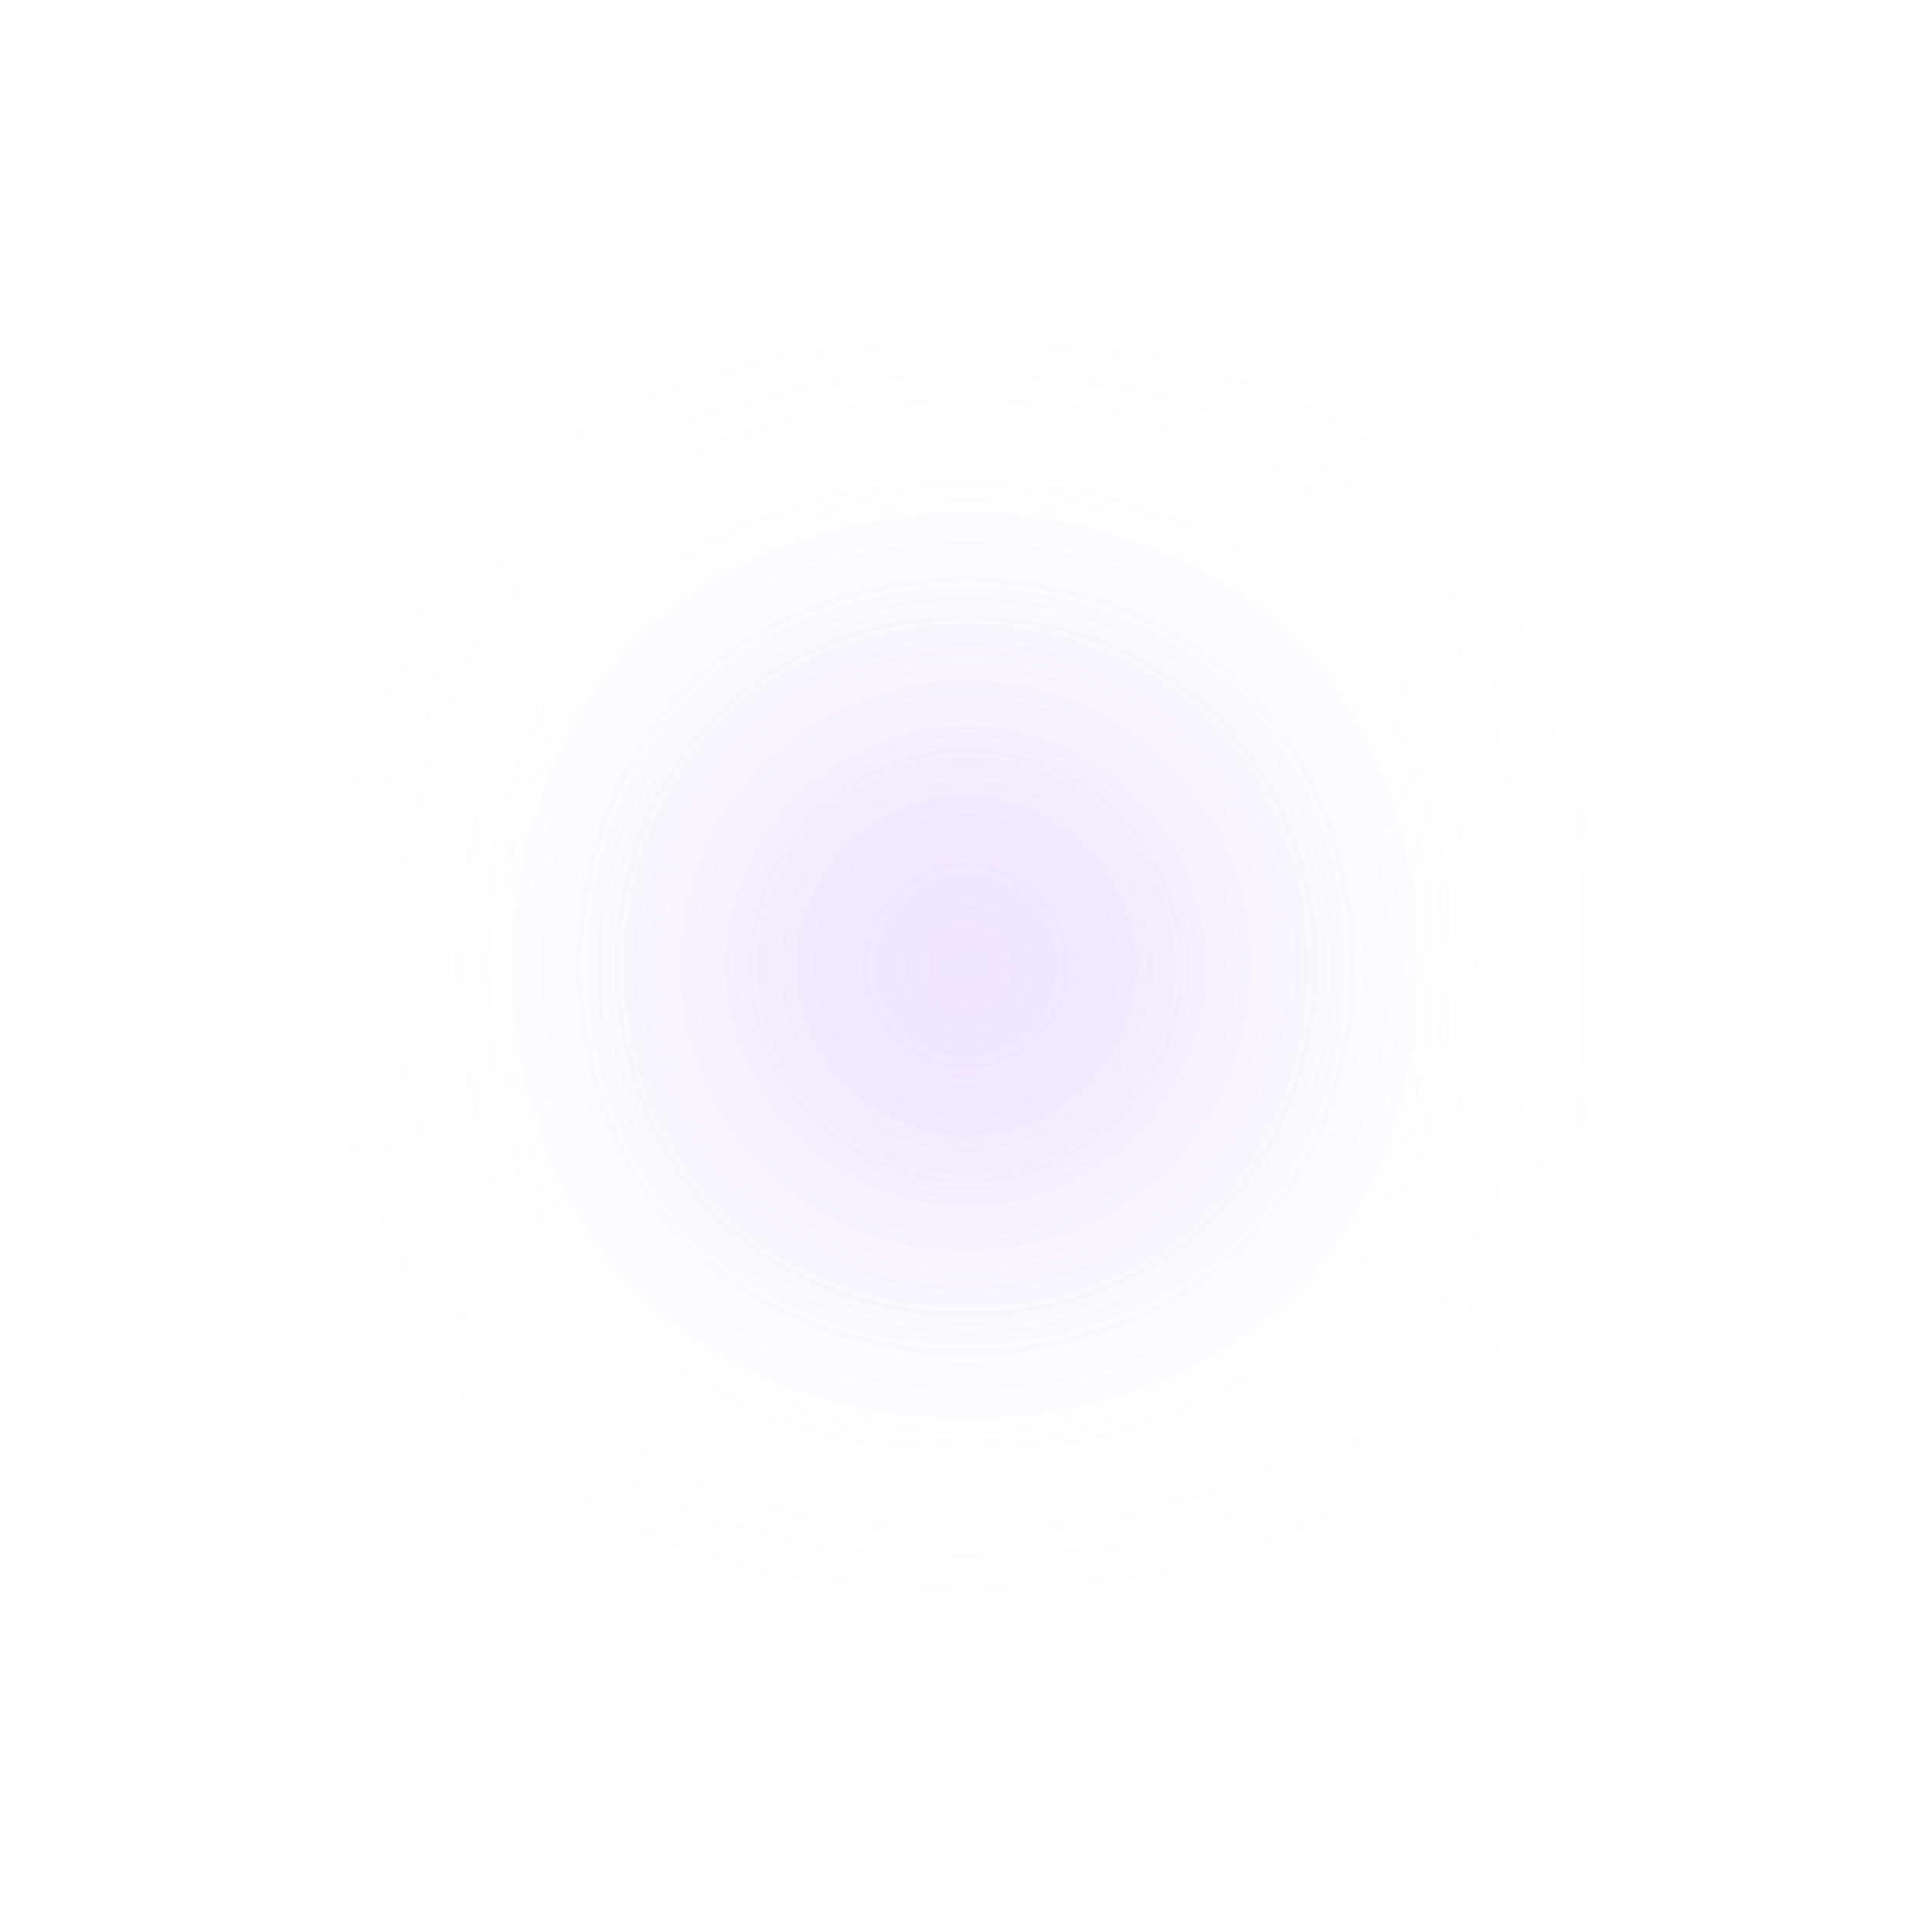
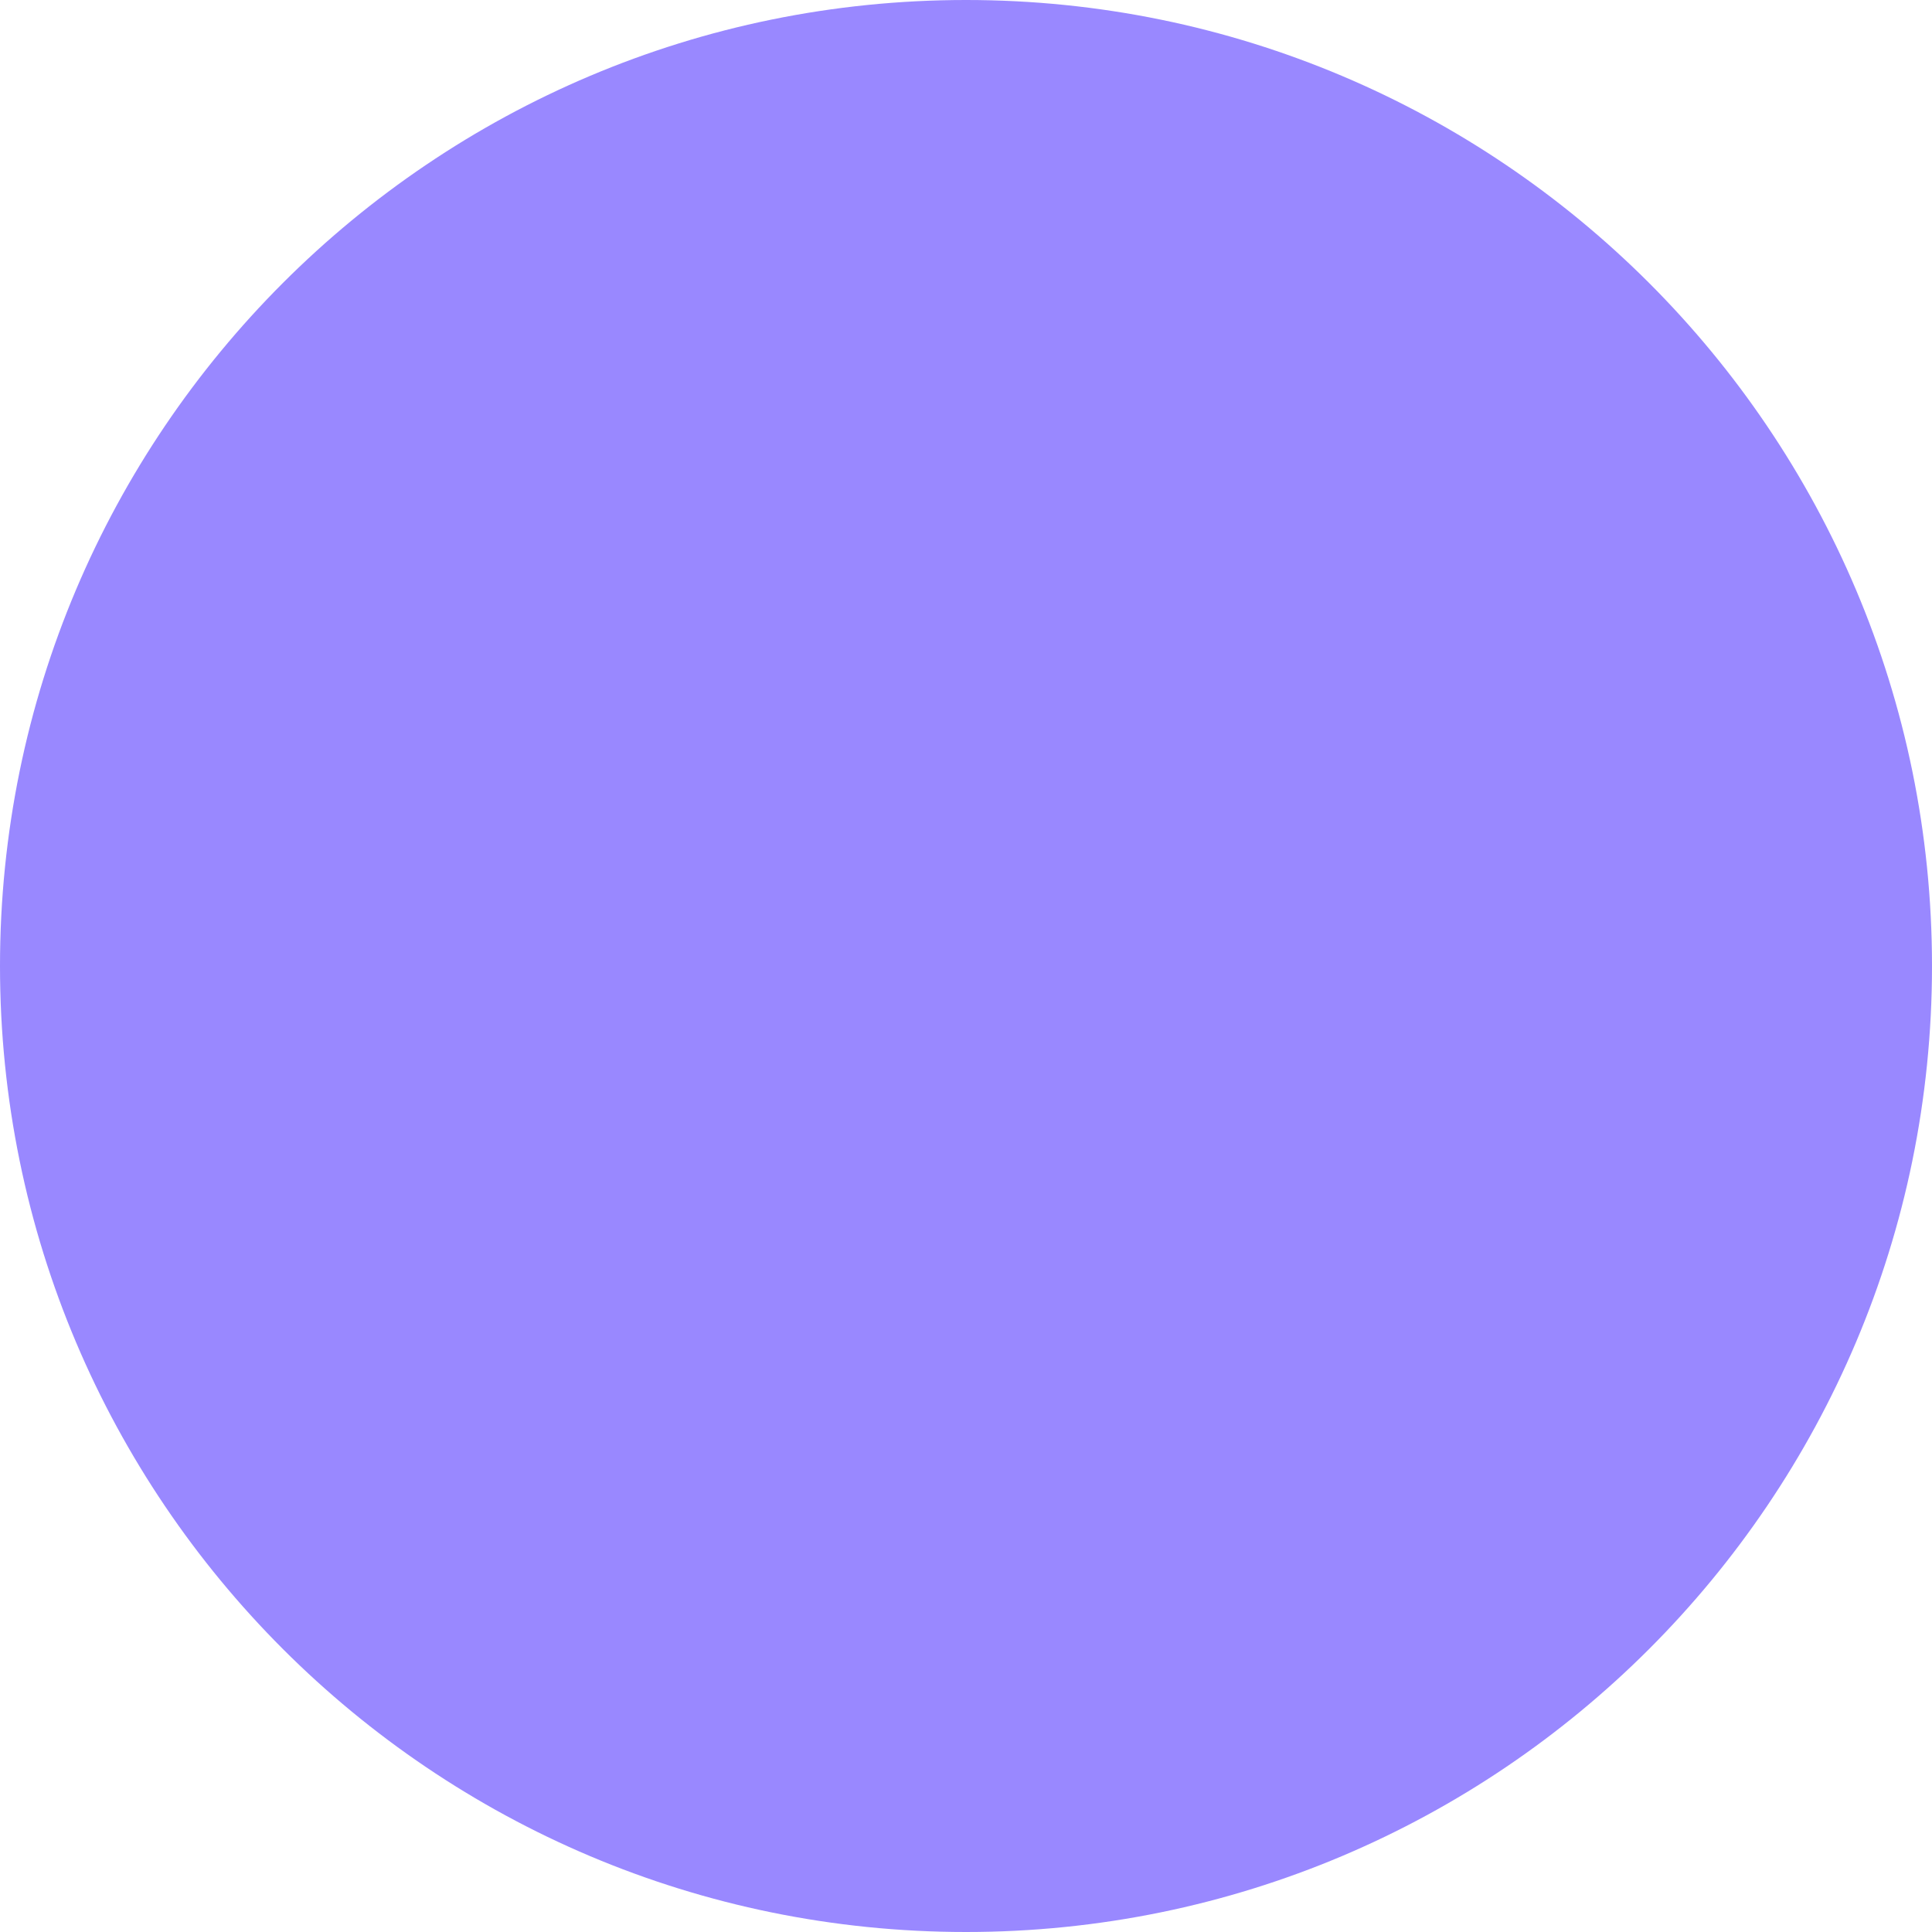
- <svg xmlns="http://www.w3.org/2000/svg" width="757" height="757" viewBox="0 0 757 757" fill="none">
-   <g filter="url(#filter0_f_621_2)">
-     <circle cx="378.5" cy="378.5" r="78.5" fill="#B479FF" fill-opacity="0.5" />
-   </g>
-   <defs>
-     <filter id="filter0_f_621_2" x="0" y="0" width="757" height="757" filterUnits="userSpaceOnUse" color-interpolation-filters="sRGB">
-       <feFlood flood-opacity="0" result="BackgroundImageFix" />
-       <feBlend mode="normal" in="SourceGraphic" in2="BackgroundImageFix" result="shape" />
-       <feGaussianBlur stdDeviation="150" result="effect1_foregroundBlur_621_2" />
-     </filter>
-   </defs>
+ <svg xmlns="http://www.w3.org/2000/svg" width="131" height="131" viewBox="0 0 131 131" fill="none">
+   <circle cx="65.5" cy="65.5" r="65.5" fill="#806BFF" fill-opacity="0.8" />
</svg>
